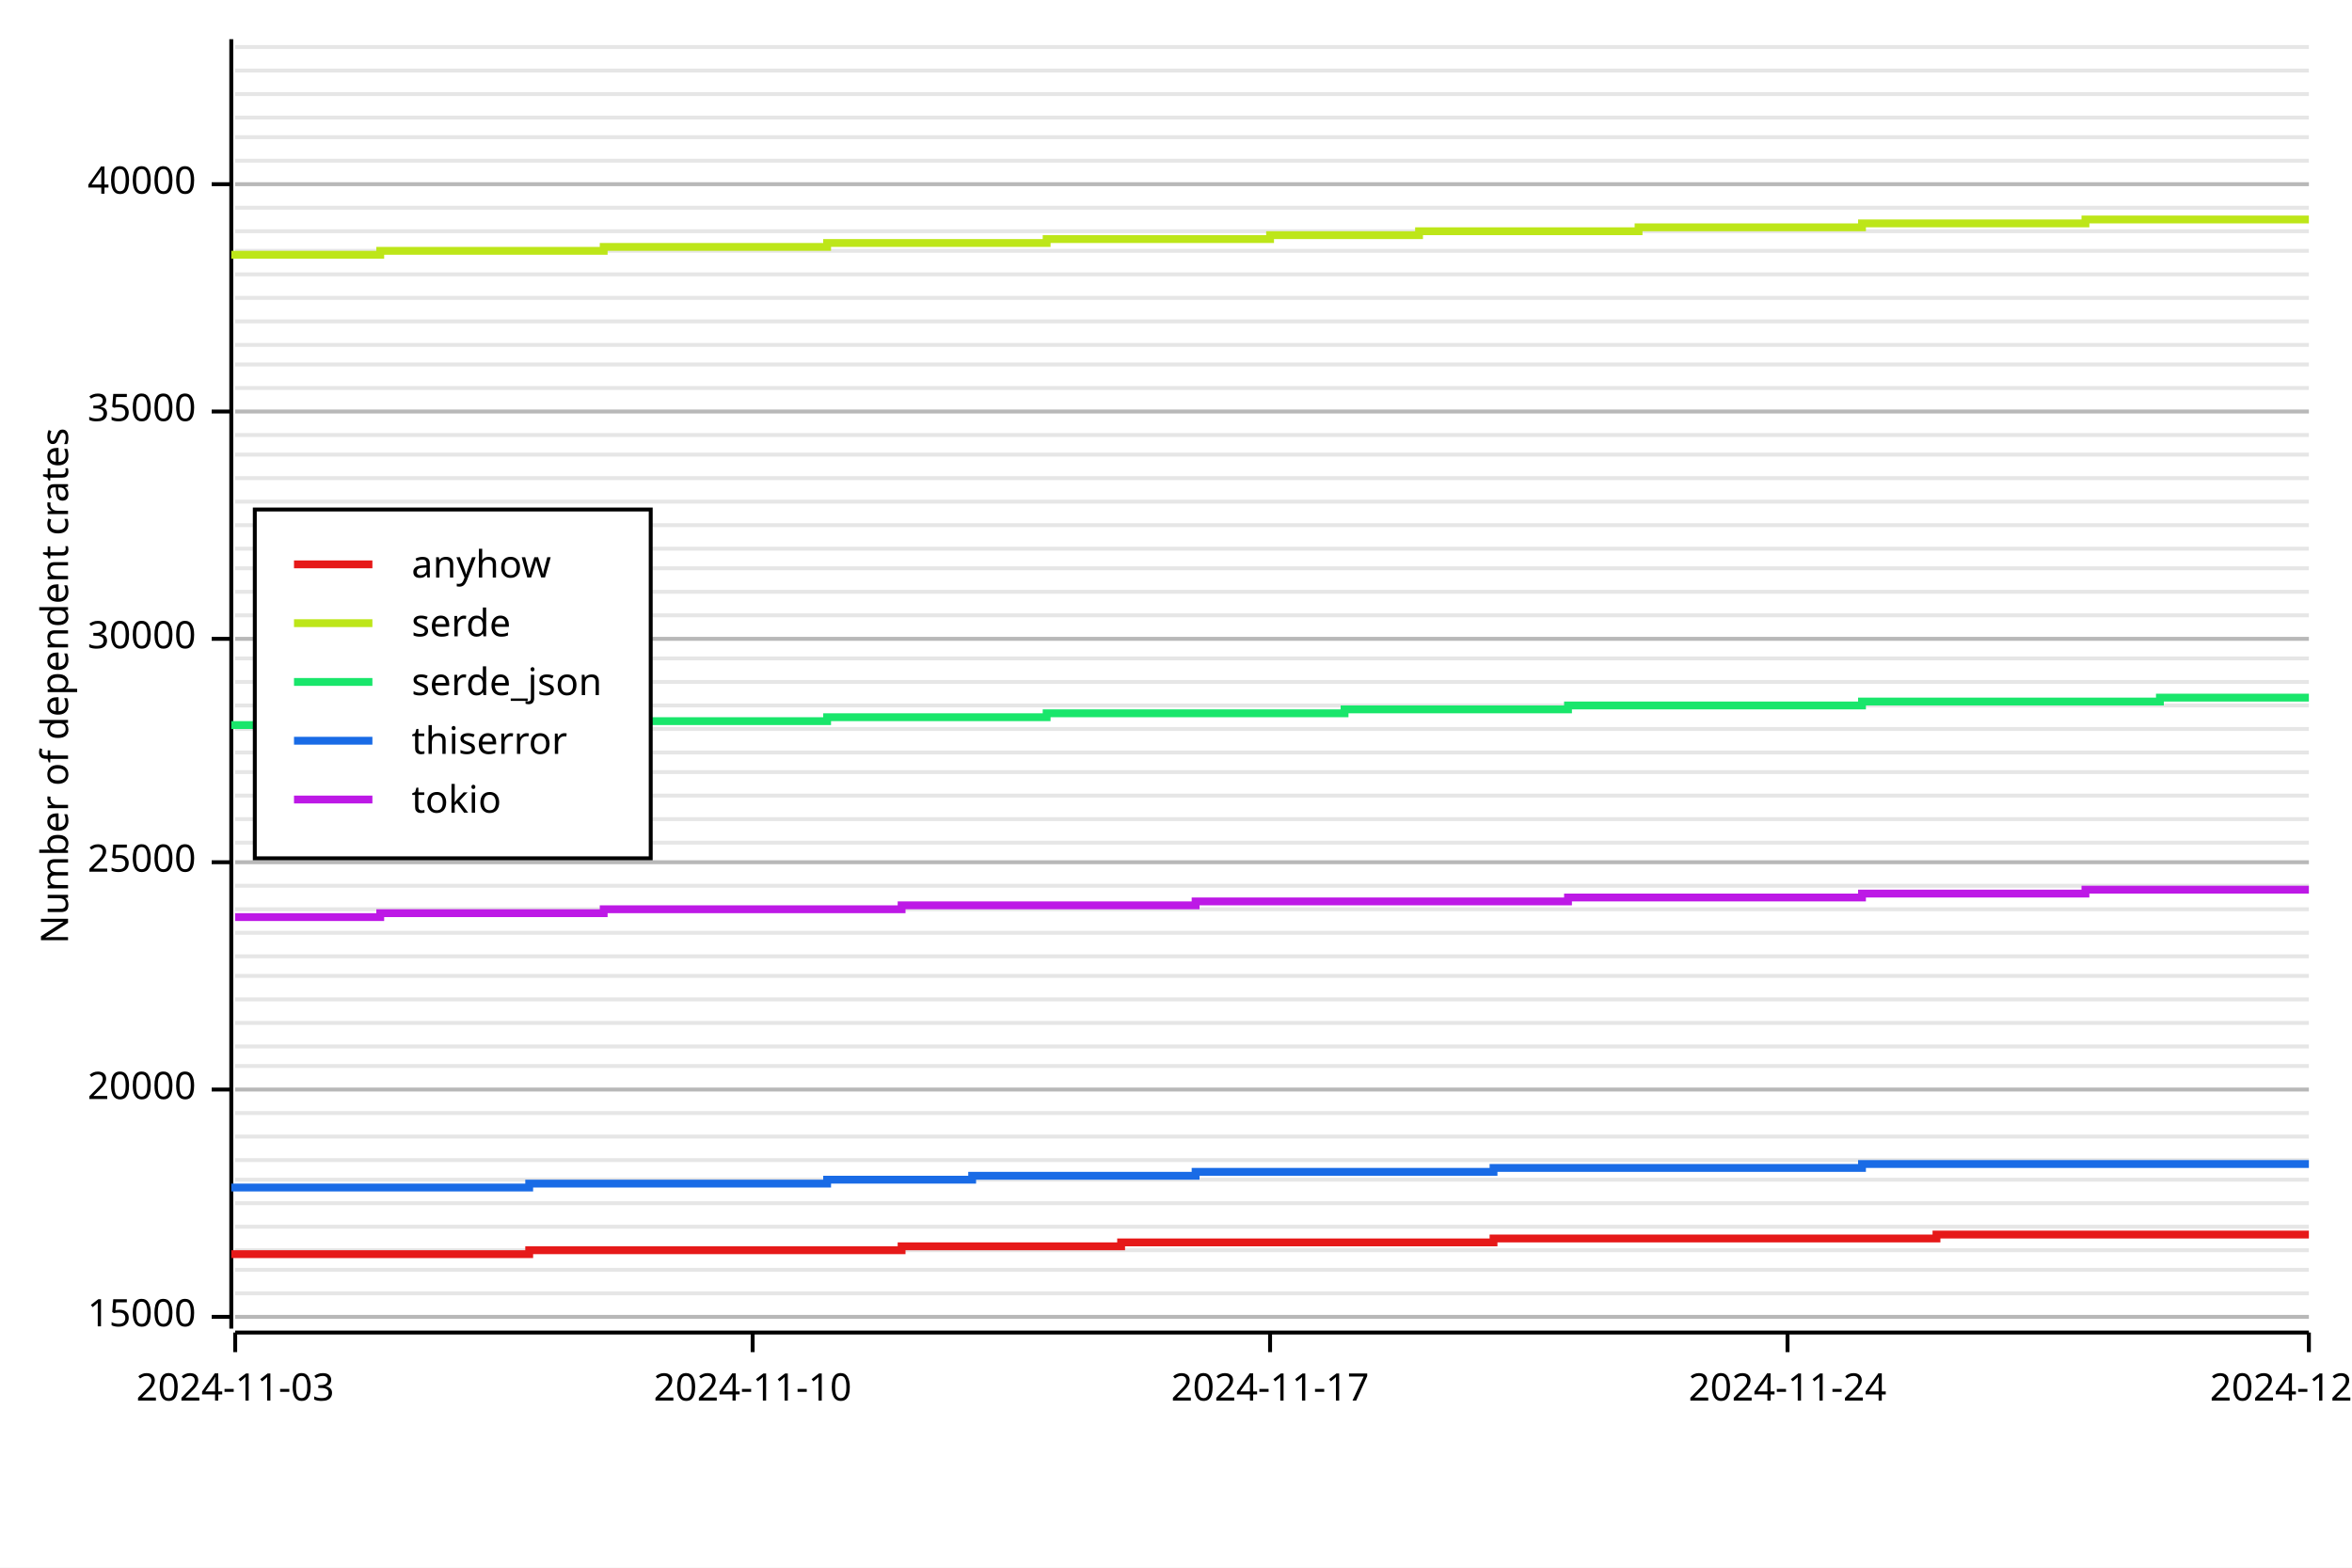
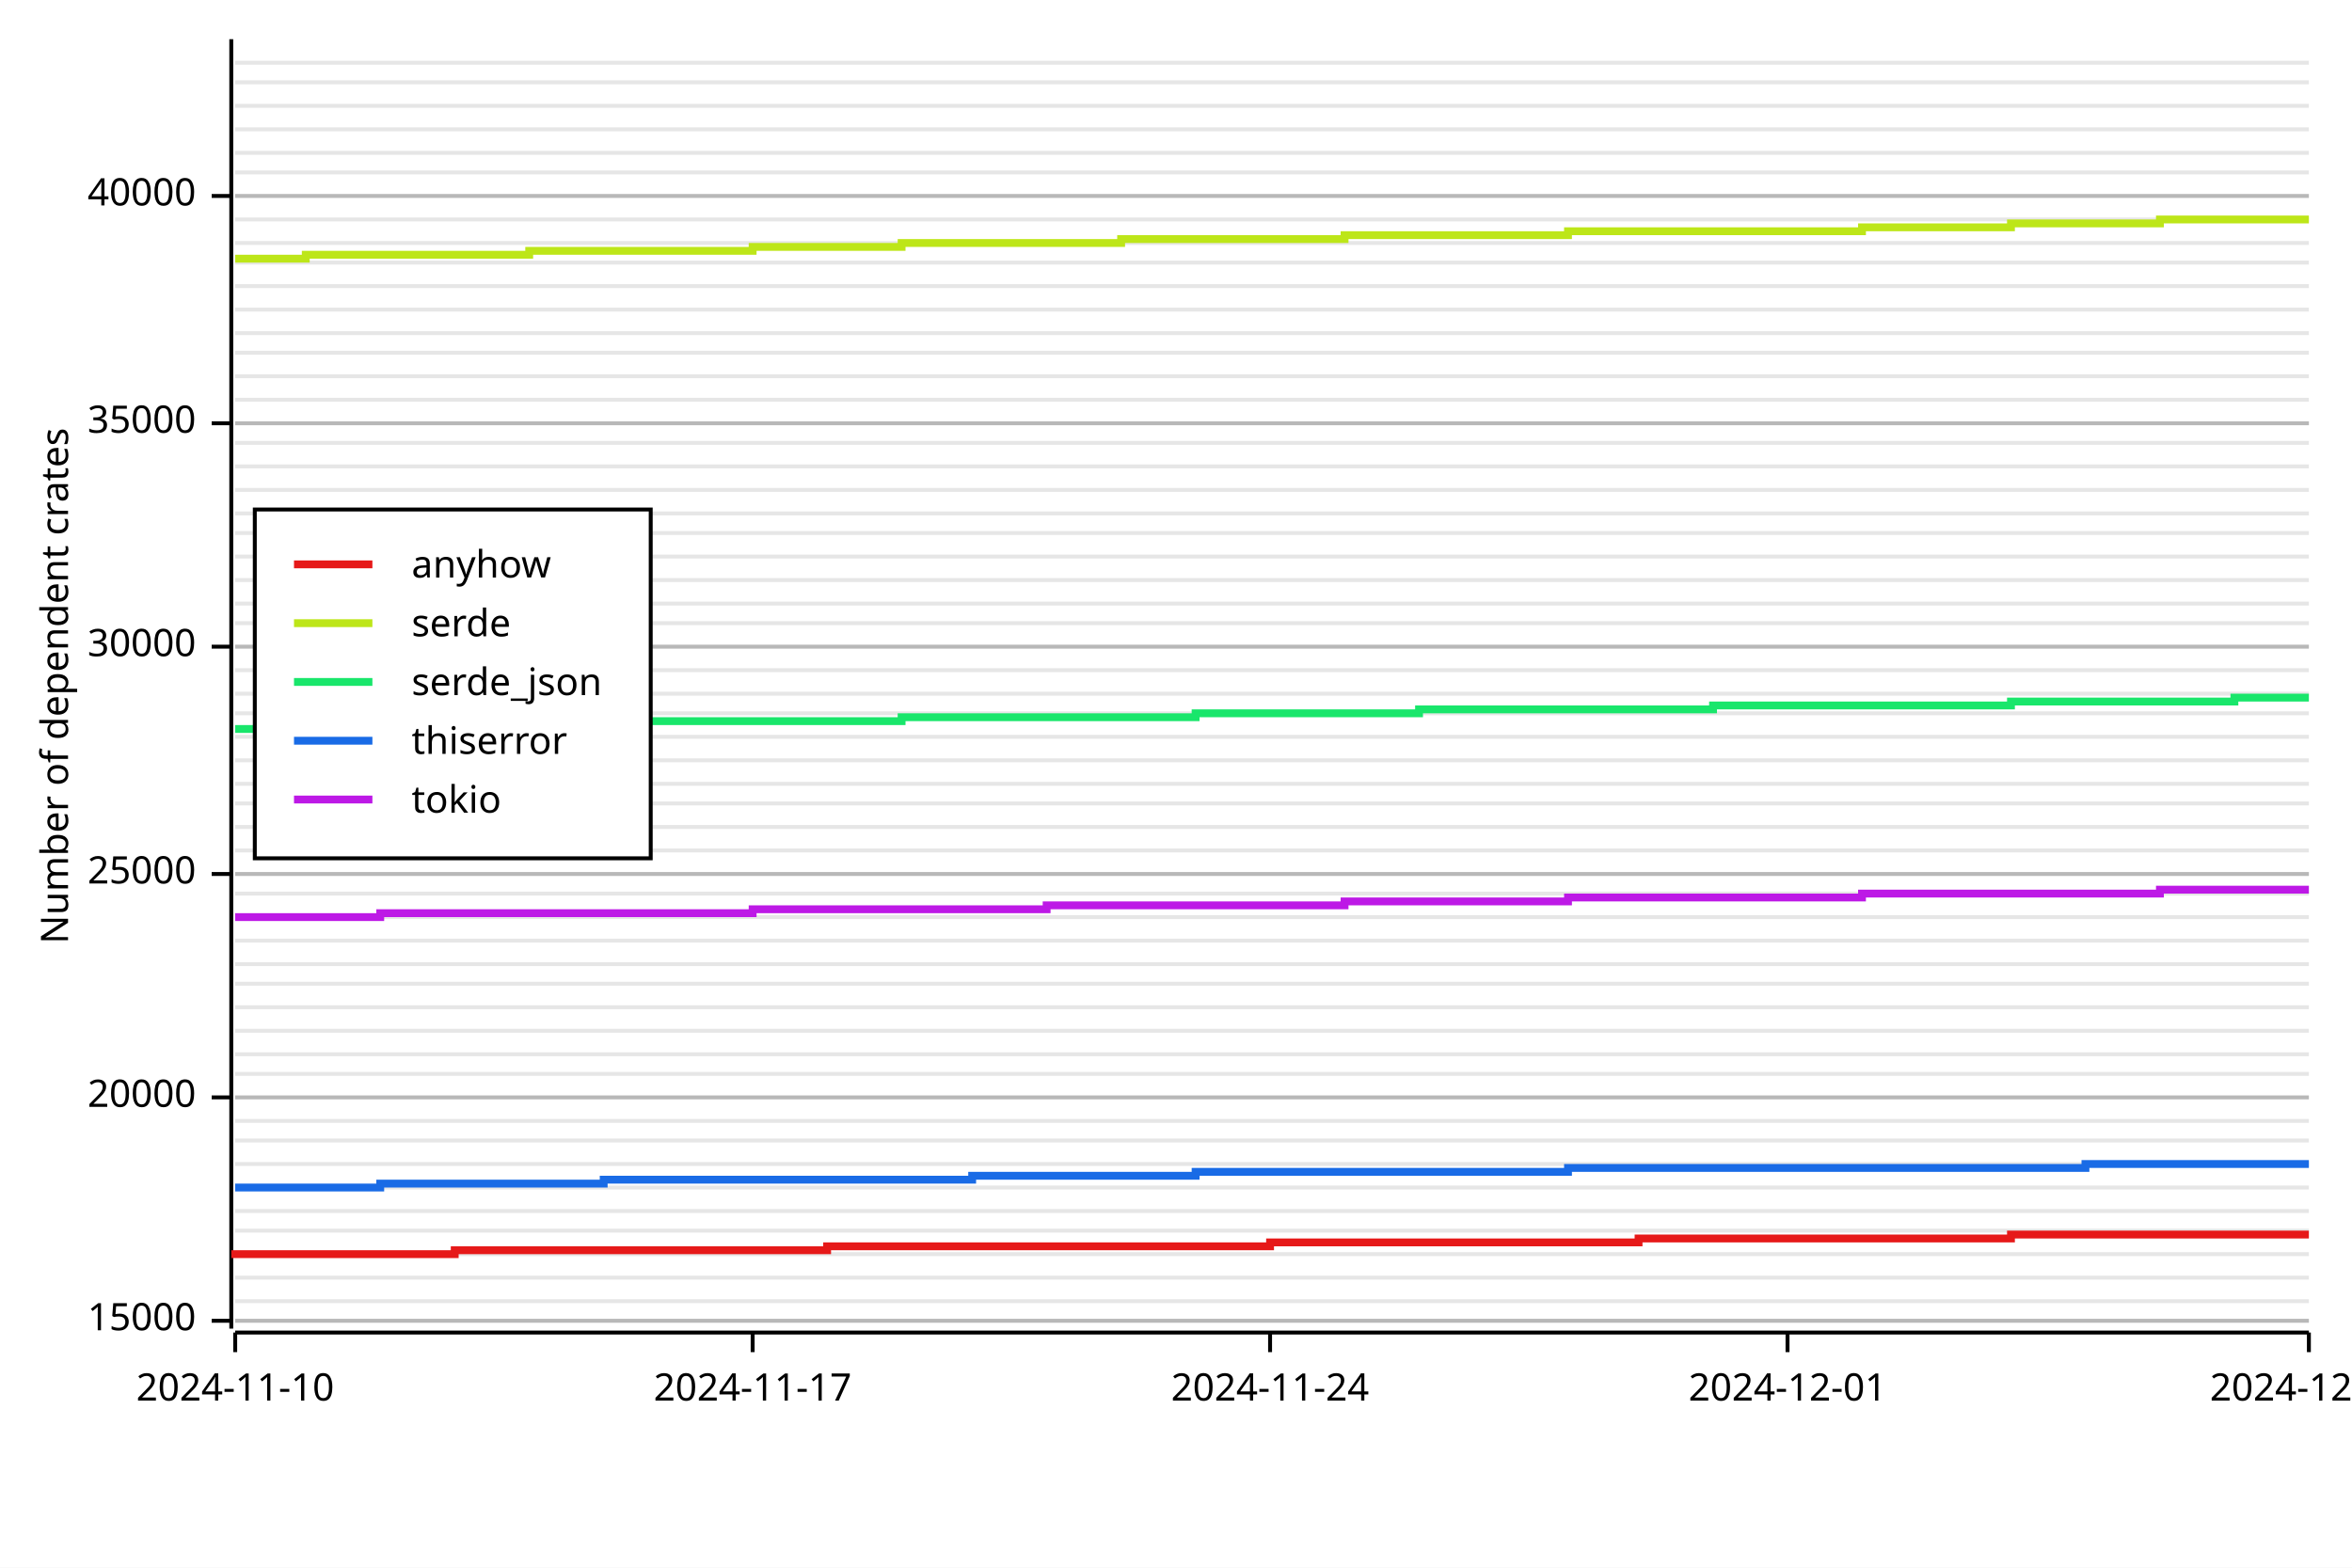
<svg xmlns="http://www.w3.org/2000/svg" width="600" height="400" viewBox="0 0 600 400">
  <rect x="0" y="0" width="600" height="400" opacity="1" fill="#FFFFFF" stroke="none" />
-   <line opacity="0.1" stroke="#000000" stroke-width="1" x1="60" y1="336" x2="589" y2="336" />
-   <line opacity="0.1" stroke="#000000" stroke-width="1" x1="60" y1="330" x2="589" y2="330" />
-   <line opacity="0.1" stroke="#000000" stroke-width="1" x1="60" y1="324" x2="589" y2="324" />
-   <line opacity="0.1" stroke="#000000" stroke-width="1" x1="60" y1="319" x2="589" y2="319" />
-   <line opacity="0.1" stroke="#000000" stroke-width="1" x1="60" y1="313" x2="589" y2="313" />
-   <line opacity="0.1" stroke="#000000" stroke-width="1" x1="60" y1="307" x2="589" y2="307" />
-   <line opacity="0.1" stroke="#000000" stroke-width="1" x1="60" y1="301" x2="589" y2="301" />
-   <line opacity="0.1" stroke="#000000" stroke-width="1" x1="60" y1="296" x2="589" y2="296" />
-   <line opacity="0.1" stroke="#000000" stroke-width="1" x1="60" y1="290" x2="589" y2="290" />
-   <line opacity="0.1" stroke="#000000" stroke-width="1" x1="60" y1="284" x2="589" y2="284" />
-   <line opacity="0.1" stroke="#000000" stroke-width="1" x1="60" y1="278" x2="589" y2="278" />
-   <line opacity="0.1" stroke="#000000" stroke-width="1" x1="60" y1="272" x2="589" y2="272" />
-   <line opacity="0.1" stroke="#000000" stroke-width="1" x1="60" y1="267" x2="589" y2="267" />
-   <line opacity="0.1" stroke="#000000" stroke-width="1" x1="60" y1="261" x2="589" y2="261" />
-   <line opacity="0.1" stroke="#000000" stroke-width="1" x1="60" y1="255" x2="589" y2="255" />
-   <line opacity="0.1" stroke="#000000" stroke-width="1" x1="60" y1="249" x2="589" y2="249" />
-   <line opacity="0.1" stroke="#000000" stroke-width="1" x1="60" y1="244" x2="589" y2="244" />
-   <line opacity="0.1" stroke="#000000" stroke-width="1" x1="60" y1="238" x2="589" y2="238" />
-   <line opacity="0.1" stroke="#000000" stroke-width="1" x1="60" y1="232" x2="589" y2="232" />
-   <line opacity="0.1" stroke="#000000" stroke-width="1" x1="60" y1="226" x2="589" y2="226" />
-   <line opacity="0.1" stroke="#000000" stroke-width="1" x1="60" y1="220" x2="589" y2="220" />
-   <line opacity="0.1" stroke="#000000" stroke-width="1" x1="60" y1="215" x2="589" y2="215" />
-   <line opacity="0.1" stroke="#000000" stroke-width="1" x1="60" y1="209" x2="589" y2="209" />
-   <line opacity="0.1" stroke="#000000" stroke-width="1" x1="60" y1="203" x2="589" y2="203" />
-   <line opacity="0.1" stroke="#000000" stroke-width="1" x1="60" y1="197" x2="589" y2="197" />
-   <line opacity="0.1" stroke="#000000" stroke-width="1" x1="60" y1="192" x2="589" y2="192" />
-   <line opacity="0.1" stroke="#000000" stroke-width="1" x1="60" y1="186" x2="589" y2="186" />
-   <line opacity="0.1" stroke="#000000" stroke-width="1" x1="60" y1="180" x2="589" y2="180" />
-   <line opacity="0.1" stroke="#000000" stroke-width="1" x1="60" y1="174" x2="589" y2="174" />
-   <line opacity="0.1" stroke="#000000" stroke-width="1" x1="60" y1="168" x2="589" y2="168" />
-   <line opacity="0.1" stroke="#000000" stroke-width="1" x1="60" y1="163" x2="589" y2="163" />
-   <line opacity="0.1" stroke="#000000" stroke-width="1" x1="60" y1="157" x2="589" y2="157" />
-   <line opacity="0.1" stroke="#000000" stroke-width="1" x1="60" y1="151" x2="589" y2="151" />
-   <line opacity="0.1" stroke="#000000" stroke-width="1" x1="60" y1="145" x2="589" y2="145" />
-   <line opacity="0.1" stroke="#000000" stroke-width="1" x1="60" y1="140" x2="589" y2="140" />
-   <line opacity="0.1" stroke="#000000" stroke-width="1" x1="60" y1="134" x2="589" y2="134" />
-   <line opacity="0.1" stroke="#000000" stroke-width="1" x1="60" y1="128" x2="589" y2="128" />
-   <line opacity="0.1" stroke="#000000" stroke-width="1" x1="60" y1="122" x2="589" y2="122" />
-   <line opacity="0.1" stroke="#000000" stroke-width="1" x1="60" y1="116" x2="589" y2="116" />
-   <line opacity="0.1" stroke="#000000" stroke-width="1" x1="60" y1="111" x2="589" y2="111" />
-   <line opacity="0.1" stroke="#000000" stroke-width="1" x1="60" y1="105" x2="589" y2="105" />
-   <line opacity="0.1" stroke="#000000" stroke-width="1" x1="60" y1="99" x2="589" y2="99" />
-   <line opacity="0.1" stroke="#000000" stroke-width="1" x1="60" y1="93" x2="589" y2="93" />
-   <line opacity="0.1" stroke="#000000" stroke-width="1" x1="60" y1="88" x2="589" y2="88" />
-   <line opacity="0.1" stroke="#000000" stroke-width="1" x1="60" y1="82" x2="589" y2="82" />
-   <line opacity="0.1" stroke="#000000" stroke-width="1" x1="60" y1="76" x2="589" y2="76" />
-   <line opacity="0.1" stroke="#000000" stroke-width="1" x1="60" y1="70" x2="589" y2="70" />
-   <line opacity="0.1" stroke="#000000" stroke-width="1" x1="60" y1="64" x2="589" y2="64" />
-   <line opacity="0.1" stroke="#000000" stroke-width="1" x1="60" y1="59" x2="589" y2="59" />
-   <line opacity="0.1" stroke="#000000" stroke-width="1" x1="60" y1="53" x2="589" y2="53" />
-   <line opacity="0.1" stroke="#000000" stroke-width="1" x1="60" y1="47" x2="589" y2="47" />
-   <line opacity="0.1" stroke="#000000" stroke-width="1" x1="60" y1="41" x2="589" y2="41" />
-   <line opacity="0.1" stroke="#000000" stroke-width="1" x1="60" y1="35" x2="589" y2="35" />
-   <line opacity="0.1" stroke="#000000" stroke-width="1" x1="60" y1="30" x2="589" y2="30" />
-   <line opacity="0.1" stroke="#000000" stroke-width="1" x1="60" y1="24" x2="589" y2="24" />
-   <line opacity="0.1" stroke="#000000" stroke-width="1" x1="60" y1="18" x2="589" y2="18" />
-   <line opacity="0.1" stroke="#000000" stroke-width="1" x1="60" y1="12" x2="589" y2="12" />
+   <line opacity="0.1" stroke="#000000" stroke-width="1" x1="60" y1="337" x2="589" y2="337" />
+   <line opacity="0.1" stroke="#000000" stroke-width="1" x1="60" y1="332" x2="589" y2="332" />
+   <line opacity="0.1" stroke="#000000" stroke-width="1" x1="60" y1="326" x2="589" y2="326" />
+   <line opacity="0.1" stroke="#000000" stroke-width="1" x1="60" y1="320" x2="589" y2="320" />
+   <line opacity="0.1" stroke="#000000" stroke-width="1" x1="60" y1="314" x2="589" y2="314" />
+   <line opacity="0.1" stroke="#000000" stroke-width="1" x1="60" y1="309" x2="589" y2="309" />
+   <line opacity="0.1" stroke="#000000" stroke-width="1" x1="60" y1="303" x2="589" y2="303" />
+   <line opacity="0.1" stroke="#000000" stroke-width="1" x1="60" y1="297" x2="589" y2="297" />
+   <line opacity="0.1" stroke="#000000" stroke-width="1" x1="60" y1="291" x2="589" y2="291" />
+   <line opacity="0.1" stroke="#000000" stroke-width="1" x1="60" y1="286" x2="589" y2="286" />
+   <line opacity="0.1" stroke="#000000" stroke-width="1" x1="60" y1="280" x2="589" y2="280" />
+   <line opacity="0.1" stroke="#000000" stroke-width="1" x1="60" y1="274" x2="589" y2="274" />
+   <line opacity="0.1" stroke="#000000" stroke-width="1" x1="60" y1="269" x2="589" y2="269" />
+   <line opacity="0.1" stroke="#000000" stroke-width="1" x1="60" y1="263" x2="589" y2="263" />
+   <line opacity="0.1" stroke="#000000" stroke-width="1" x1="60" y1="257" x2="589" y2="257" />
+   <line opacity="0.1" stroke="#000000" stroke-width="1" x1="60" y1="251" x2="589" y2="251" />
+   <line opacity="0.1" stroke="#000000" stroke-width="1" x1="60" y1="246" x2="589" y2="246" />
+   <line opacity="0.1" stroke="#000000" stroke-width="1" x1="60" y1="240" x2="589" y2="240" />
+   <line opacity="0.1" stroke="#000000" stroke-width="1" x1="60" y1="234" x2="589" y2="234" />
+   <line opacity="0.1" stroke="#000000" stroke-width="1" x1="60" y1="228" x2="589" y2="228" />
+   <line opacity="0.1" stroke="#000000" stroke-width="1" x1="60" y1="223" x2="589" y2="223" />
+   <line opacity="0.1" stroke="#000000" stroke-width="1" x1="60" y1="217" x2="589" y2="217" />
+   <line opacity="0.1" stroke="#000000" stroke-width="1" x1="60" y1="211" x2="589" y2="211" />
+   <line opacity="0.1" stroke="#000000" stroke-width="1" x1="60" y1="205" x2="589" y2="205" />
+   <line opacity="0.1" stroke="#000000" stroke-width="1" x1="60" y1="200" x2="589" y2="200" />
+   <line opacity="0.1" stroke="#000000" stroke-width="1" x1="60" y1="194" x2="589" y2="194" />
+   <line opacity="0.1" stroke="#000000" stroke-width="1" x1="60" y1="188" x2="589" y2="188" />
+   <line opacity="0.1" stroke="#000000" stroke-width="1" x1="60" y1="182" x2="589" y2="182" />
+   <line opacity="0.1" stroke="#000000" stroke-width="1" x1="60" y1="177" x2="589" y2="177" />
+   <line opacity="0.1" stroke="#000000" stroke-width="1" x1="60" y1="171" x2="589" y2="171" />
+   <line opacity="0.1" stroke="#000000" stroke-width="1" x1="60" y1="165" x2="589" y2="165" />
+   <line opacity="0.1" stroke="#000000" stroke-width="1" x1="60" y1="159" x2="589" y2="159" />
+   <line opacity="0.1" stroke="#000000" stroke-width="1" x1="60" y1="154" x2="589" y2="154" />
+   <line opacity="0.1" stroke="#000000" stroke-width="1" x1="60" y1="148" x2="589" y2="148" />
+   <line opacity="0.1" stroke="#000000" stroke-width="1" x1="60" y1="142" x2="589" y2="142" />
+   <line opacity="0.1" stroke="#000000" stroke-width="1" x1="60" y1="136" x2="589" y2="136" />
+   <line opacity="0.1" stroke="#000000" stroke-width="1" x1="60" y1="131" x2="589" y2="131" />
+   <line opacity="0.1" stroke="#000000" stroke-width="1" x1="60" y1="125" x2="589" y2="125" />
+   <line opacity="0.1" stroke="#000000" stroke-width="1" x1="60" y1="119" x2="589" y2="119" />
+   <line opacity="0.1" stroke="#000000" stroke-width="1" x1="60" y1="113" x2="589" y2="113" />
+   <line opacity="0.1" stroke="#000000" stroke-width="1" x1="60" y1="108" x2="589" y2="108" />
+   <line opacity="0.1" stroke="#000000" stroke-width="1" x1="60" y1="102" x2="589" y2="102" />
+   <line opacity="0.1" stroke="#000000" stroke-width="1" x1="60" y1="96" x2="589" y2="96" />
+   <line opacity="0.1" stroke="#000000" stroke-width="1" x1="60" y1="90" x2="589" y2="90" />
+   <line opacity="0.1" stroke="#000000" stroke-width="1" x1="60" y1="85" x2="589" y2="85" />
+   <line opacity="0.1" stroke="#000000" stroke-width="1" x1="60" y1="79" x2="589" y2="79" />
+   <line opacity="0.1" stroke="#000000" stroke-width="1" x1="60" y1="73" x2="589" y2="73" />
+   <line opacity="0.1" stroke="#000000" stroke-width="1" x1="60" y1="67" x2="589" y2="67" />
+   <line opacity="0.1" stroke="#000000" stroke-width="1" x1="60" y1="62" x2="589" y2="62" />
+   <line opacity="0.1" stroke="#000000" stroke-width="1" x1="60" y1="56" x2="589" y2="56" />
+   <line opacity="0.1" stroke="#000000" stroke-width="1" x1="60" y1="50" x2="589" y2="50" />
+   <line opacity="0.1" stroke="#000000" stroke-width="1" x1="60" y1="44" x2="589" y2="44" />
+   <line opacity="0.1" stroke="#000000" stroke-width="1" x1="60" y1="39" x2="589" y2="39" />
+   <line opacity="0.1" stroke="#000000" stroke-width="1" x1="60" y1="33" x2="589" y2="33" />
+   <line opacity="0.1" stroke="#000000" stroke-width="1" x1="60" y1="27" x2="589" y2="27" />
+   <line opacity="0.1" stroke="#000000" stroke-width="1" x1="60" y1="21" x2="589" y2="21" />
+   <line opacity="0.1" stroke="#000000" stroke-width="1" x1="60" y1="16" x2="589" y2="16" />
  <text x="10" y="175" dy="0.76em" text-anchor="middle" font-family="sans-serif" font-size="9.677" opacity="1" fill="#000000" transform="rotate(270, 10, 175)">
Number of dependent crates
</text>
-   <line opacity="0.2" stroke="#000000" stroke-width="1" x1="60" y1="336" x2="589" y2="336" />
-   <line opacity="0.2" stroke="#000000" stroke-width="1" x1="60" y1="278" x2="589" y2="278" />
-   <line opacity="0.2" stroke="#000000" stroke-width="1" x1="60" y1="220" x2="589" y2="220" />
-   <line opacity="0.2" stroke="#000000" stroke-width="1" x1="60" y1="163" x2="589" y2="163" />
-   <line opacity="0.2" stroke="#000000" stroke-width="1" x1="60" y1="105" x2="589" y2="105" />
-   <line opacity="0.2" stroke="#000000" stroke-width="1" x1="60" y1="47" x2="589" y2="47" />
+   <line opacity="0.2" stroke="#000000" stroke-width="1" x1="60" y1="337" x2="589" y2="337" />
+   <line opacity="0.2" stroke="#000000" stroke-width="1" x1="60" y1="280" x2="589" y2="280" />
+   <line opacity="0.2" stroke="#000000" stroke-width="1" x1="60" y1="223" x2="589" y2="223" />
+   <line opacity="0.2" stroke="#000000" stroke-width="1" x1="60" y1="165" x2="589" y2="165" />
+   <line opacity="0.2" stroke="#000000" stroke-width="1" x1="60" y1="108" x2="589" y2="108" />
+   <line opacity="0.2" stroke="#000000" stroke-width="1" x1="60" y1="50" x2="589" y2="50" />
  <polyline fill="none" opacity="1" stroke="#000000" stroke-width="1" points="59,10 59,339 " />
-   <text x="50" y="336" dy="0.5ex" text-anchor="end" font-family="sans-serif" font-size="9.677" opacity="1" fill="#000000">
+   <text x="50" y="337" dy="0.5ex" text-anchor="end" font-family="sans-serif" font-size="9.677" opacity="1" fill="#000000">
15000
</text>
-   <polyline fill="none" opacity="1" stroke="#000000" stroke-width="1" points="54,336 59,336 " />
-   <text x="50" y="278" dy="0.5ex" text-anchor="end" font-family="sans-serif" font-size="9.677" opacity="1" fill="#000000">
+   <polyline fill="none" opacity="1" stroke="#000000" stroke-width="1" points="54,337 59,337 " />
+   <text x="50" y="280" dy="0.5ex" text-anchor="end" font-family="sans-serif" font-size="9.677" opacity="1" fill="#000000">
20000
</text>
-   <polyline fill="none" opacity="1" stroke="#000000" stroke-width="1" points="54,278 59,278 " />
-   <text x="50" y="220" dy="0.5ex" text-anchor="end" font-family="sans-serif" font-size="9.677" opacity="1" fill="#000000">
+   <polyline fill="none" opacity="1" stroke="#000000" stroke-width="1" points="54,280 59,280 " />
+   <text x="50" y="223" dy="0.5ex" text-anchor="end" font-family="sans-serif" font-size="9.677" opacity="1" fill="#000000">
25000
</text>
-   <polyline fill="none" opacity="1" stroke="#000000" stroke-width="1" points="54,220 59,220 " />
-   <text x="50" y="163" dy="0.5ex" text-anchor="end" font-family="sans-serif" font-size="9.677" opacity="1" fill="#000000">
+   <polyline fill="none" opacity="1" stroke="#000000" stroke-width="1" points="54,223 59,223 " />
+   <text x="50" y="165" dy="0.5ex" text-anchor="end" font-family="sans-serif" font-size="9.677" opacity="1" fill="#000000">
30000
</text>
-   <polyline fill="none" opacity="1" stroke="#000000" stroke-width="1" points="54,163 59,163 " />
-   <text x="50" y="105" dy="0.5ex" text-anchor="end" font-family="sans-serif" font-size="9.677" opacity="1" fill="#000000">
+   <polyline fill="none" opacity="1" stroke="#000000" stroke-width="1" points="54,165 59,165 " />
+   <text x="50" y="108" dy="0.5ex" text-anchor="end" font-family="sans-serif" font-size="9.677" opacity="1" fill="#000000">
35000
</text>
-   <polyline fill="none" opacity="1" stroke="#000000" stroke-width="1" points="54,105 59,105 " />
-   <text x="50" y="47" dy="0.5ex" text-anchor="end" font-family="sans-serif" font-size="9.677" opacity="1" fill="#000000">
+   <polyline fill="none" opacity="1" stroke="#000000" stroke-width="1" points="54,108 59,108 " />
+   <text x="50" y="50" dy="0.5ex" text-anchor="end" font-family="sans-serif" font-size="9.677" opacity="1" fill="#000000">
40000
</text>
-   <polyline fill="none" opacity="1" stroke="#000000" stroke-width="1" points="54,47 59,47 " />
+   <polyline fill="none" opacity="1" stroke="#000000" stroke-width="1" points="54,50 59,50 " />
  <polyline fill="none" opacity="1" stroke="#000000" stroke-width="1" points="60,340 589,340 " />
  <text x="60" y="350" dy="0.76em" text-anchor="middle" font-family="sans-serif" font-size="9.677" opacity="1" fill="#000000">
- 2024-11-03
+ 2024-11-10
</text>
  <polyline fill="none" opacity="1" stroke="#000000" stroke-width="1" points="60,340 60,345 " />
  <text x="192" y="350" dy="0.76em" text-anchor="middle" font-family="sans-serif" font-size="9.677" opacity="1" fill="#000000">
- 2024-11-10
+ 2024-11-17
</text>
  <polyline fill="none" opacity="1" stroke="#000000" stroke-width="1" points="192,340 192,345 " />
  <text x="324" y="350" dy="0.76em" text-anchor="middle" font-family="sans-serif" font-size="9.677" opacity="1" fill="#000000">
- 2024-11-17
+ 2024-11-24
</text>
  <polyline fill="none" opacity="1" stroke="#000000" stroke-width="1" points="324,340 324,345 " />
  <text x="456" y="350" dy="0.76em" text-anchor="middle" font-family="sans-serif" font-size="9.677" opacity="1" fill="#000000">
- 2024-11-24
+ 2024-12-01
</text>
  <polyline fill="none" opacity="1" stroke="#000000" stroke-width="1" points="456,340 456,345 " />
  <text x="589" y="350" dy="0.76em" text-anchor="middle" font-family="sans-serif" font-size="9.677" opacity="1" fill="#000000">
- 2024-12-01
+ 2024-12-08
</text>
  <polyline fill="none" opacity="1" stroke="#000000" stroke-width="1" points="589,340 589,345 " />
-   <polyline fill="none" opacity="1" stroke="#E61919" stroke-width="2" points="60,321 60,320 78,320 78,320 97,320 97,320 116,320 116,320 135,320 135,319 154,319 154,319 173,319 173,319 192,319 192,319 211,319 211,319 230,319 230,318 248,318 248,318 267,318 267,318 286,318 286,317 305,317 305,317 324,317 324,317 343,317 343,317 362,317 362,317 381,317 381,316 400,316 400,316 418,316 418,316 437,316 437,316 456,316 456,316 475,316 475,316 494,316 494,315 513,315 513,315 532,315 532,315 551,315 551,315 570,315 570,315 589,315 " />
-   <polyline fill="none" opacity="1" stroke="#BDE619" stroke-width="2" points="60,66 60,65 78,65 78,65 97,65 97,64 116,64 116,64 135,64 135,64 154,64 154,63 173,63 173,63 192,63 192,63 211,63 211,62 230,62 230,62 248,62 248,62 267,62 267,61 286,61 286,61 305,61 305,61 324,61 324,60 343,60 343,60 362,60 362,59 381,59 381,59 400,59 400,59 418,59 418,58 437,58 437,58 456,58 456,58 475,58 475,57 494,57 494,57 513,57 513,57 532,57 532,56 551,56 551,56 570,56 570,56 589,56 " />
-   <polyline fill="none" opacity="1" stroke="#19E66B" stroke-width="2" points="60,186 60,185 78,185 78,185 97,185 97,185 116,185 116,185 135,185 135,184 154,184 154,184 173,184 173,184 192,184 192,184 211,184 211,183 230,183 230,183 248,183 248,183 267,183 267,182 286,182 286,182 305,182 305,182 324,182 324,182 343,182 343,181 362,181 362,181 381,181 381,181 400,181 400,180 418,180 418,180 437,180 437,180 456,180 456,180 475,180 475,179 494,179 494,179 513,179 513,179 532,179 532,179 551,179 551,178 570,178 570,178 589,178 " />
-   <polyline fill="none" opacity="1" stroke="#196BE6" stroke-width="2" points="60,304 60,303 78,303 78,303 97,303 97,303 116,303 116,303 135,303 135,302 154,302 154,302 173,302 173,302 192,302 192,302 211,302 211,301 230,301 230,301 248,301 248,300 267,300 267,300 286,300 286,300 305,300 305,299 324,299 324,299 343,299 343,299 362,299 362,299 381,299 381,298 400,298 400,298 418,298 418,298 437,298 437,298 456,298 456,298 475,298 475,297 494,297 494,297 513,297 513,297 532,297 532,297 551,297 551,297 570,297 570,297 589,297 " />
-   <polyline fill="none" opacity="1" stroke="#BD19E6" stroke-width="2" points="60,234 60,234 78,234 78,234 97,234 97,233 116,233 116,233 135,233 135,233 154,233 154,232 173,232 173,232 192,232 192,232 211,232 211,232 230,232 230,231 248,231 248,231 267,231 267,231 286,231 286,231 305,231 305,230 324,230 324,230 343,230 343,230 362,230 362,230 381,230 381,230 400,230 400,229 418,229 418,229 437,229 437,229 456,229 456,229 475,229 475,228 494,228 494,228 513,228 513,228 532,228 532,227 551,227 551,227 570,227 570,227 589,227 " />
+   <polyline fill="none" opacity="1" stroke="#E61919" stroke-width="2" points="60,321 60,320 78,320 78,320 97,320 97,320 116,320 116,319 135,319 135,319 154,319 154,319 173,319 173,319 192,319 192,319 211,319 211,318 230,318 230,318 248,318 248,318 267,318 267,318 286,318 286,318 305,318 305,318 324,318 324,317 343,317 343,317 362,317 362,317 381,317 381,317 400,317 400,317 418,317 418,316 437,316 437,316 456,316 456,316 475,316 475,316 494,316 494,316 513,316 513,315 532,315 532,315 551,315 551,315 570,315 570,315 589,315 " />
+   <polyline fill="none" opacity="1" stroke="#BDE619" stroke-width="2" points="60,66 60,66 78,66 78,65 97,65 97,65 116,65 116,65 135,65 135,64 154,64 154,64 173,64 173,64 192,64 192,63 211,63 211,63 230,63 230,62 248,62 248,62 267,62 267,62 286,62 286,61 305,61 305,61 324,61 324,61 343,61 343,60 362,60 362,60 381,60 381,60 400,60 400,59 418,59 418,59 437,59 437,59 456,59 456,59 475,59 475,58 494,58 494,58 513,58 513,57 532,57 532,57 551,57 551,56 570,56 570,56 589,56 " />
+   <polyline fill="none" opacity="1" stroke="#19E66B" stroke-width="2" points="60,186 60,186 78,186 78,186 97,186 97,185 116,185 116,185 135,185 135,185 154,185 154,184 173,184 173,184 192,184 192,184 211,184 211,184 230,184 230,183 248,183 248,183 267,183 267,183 286,183 286,183 305,183 305,182 324,182 324,182 343,182 343,182 362,182 362,181 381,181 381,181 400,181 400,181 418,181 418,181 437,181 437,180 456,180 456,180 475,180 475,180 494,180 494,180 513,180 513,179 532,179 532,179 551,179 551,179 570,179 570,178 589,178 " />
+   <polyline fill="none" opacity="1" stroke="#196BE6" stroke-width="2" points="60,303 60,303 78,303 78,303 97,303 97,302 116,302 116,302 135,302 135,302 154,302 154,301 173,301 173,301 192,301 192,301 211,301 211,301 230,301 230,301 248,301 248,300 267,300 267,300 286,300 286,300 305,300 305,299 324,299 324,299 343,299 343,299 362,299 362,299 381,299 381,299 400,299 400,298 418,298 418,298 437,298 437,298 456,298 456,298 475,298 475,298 494,298 494,298 513,298 513,298 532,298 532,297 551,297 551,297 570,297 570,297 589,297 " />
+   <polyline fill="none" opacity="1" stroke="#BD19E6" stroke-width="2" points="60,234 60,234 78,234 78,234 97,234 97,233 116,233 116,233 135,233 135,233 154,233 154,233 173,233 173,233 192,233 192,232 211,232 211,232 230,232 230,232 248,232 248,232 267,232 267,231 286,231 286,231 305,231 305,231 324,231 324,231 343,231 343,230 362,230 362,230 381,230 381,230 400,230 400,229 418,229 418,229 437,229 437,229 456,229 456,229 475,229 475,228 494,228 494,228 513,228 513,228 532,228 532,228 551,228 551,227 570,227 570,227 589,227 " />
  <rect x="65" y="130" width="101" height="89" opacity="1" fill="#FFFFFF" stroke="none" />
  <rect x="65" y="130" width="101" height="89" opacity="1" fill="none" stroke="#000000" />
  <text x="105" y="140" dy="0.76em" text-anchor="start" font-family="sans-serif" font-size="9.677" opacity="1" fill="#000000">
anyhow
</text>
  <text x="105" y="155" dy="0.76em" text-anchor="start" font-family="sans-serif" font-size="9.677" opacity="1" fill="#000000">
serde
</text>
  <text x="105" y="170" dy="0.76em" text-anchor="start" font-family="sans-serif" font-size="9.677" opacity="1" fill="#000000">
serde_json
</text>
  <text x="105" y="185" dy="0.76em" text-anchor="start" font-family="sans-serif" font-size="9.677" opacity="1" fill="#000000">
thiserror
</text>
  <text x="105" y="200" dy="0.76em" text-anchor="start" font-family="sans-serif" font-size="9.677" opacity="1" fill="#000000">
tokio
</text>
  <polyline fill="none" opacity="1" stroke="#E61919" stroke-width="2" points="75,144 95,144 " />
  <polyline fill="none" opacity="1" stroke="#BDE619" stroke-width="2" points="75,159 95,159 " />
  <polyline fill="none" opacity="1" stroke="#19E66B" stroke-width="2" points="75,174 95,174 " />
  <polyline fill="none" opacity="1" stroke="#196BE6" stroke-width="2" points="75,189 95,189 " />
  <polyline fill="none" opacity="1" stroke="#BD19E6" stroke-width="2" points="75,204 95,204 " />
</svg>
